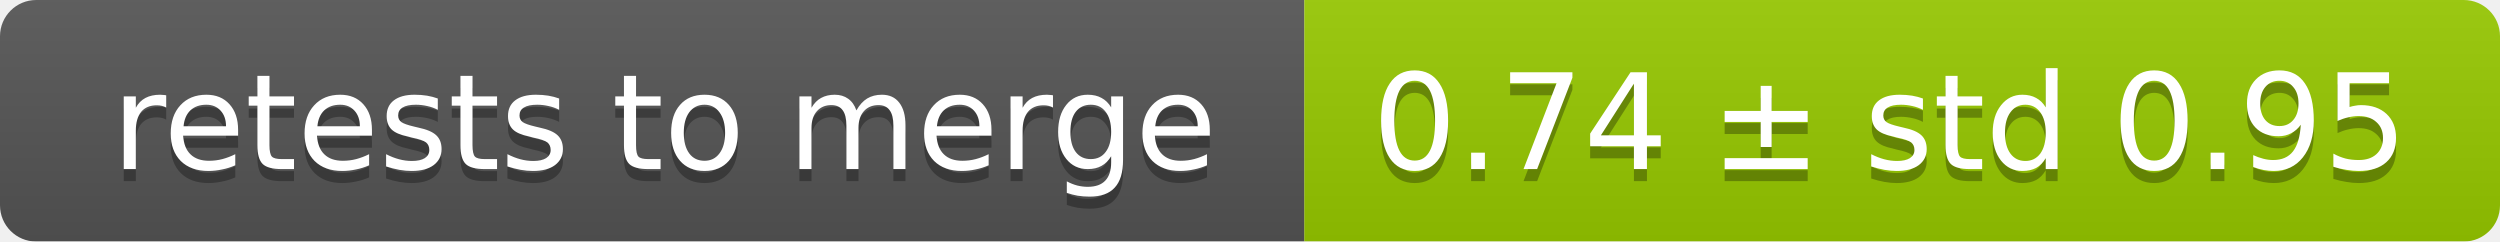
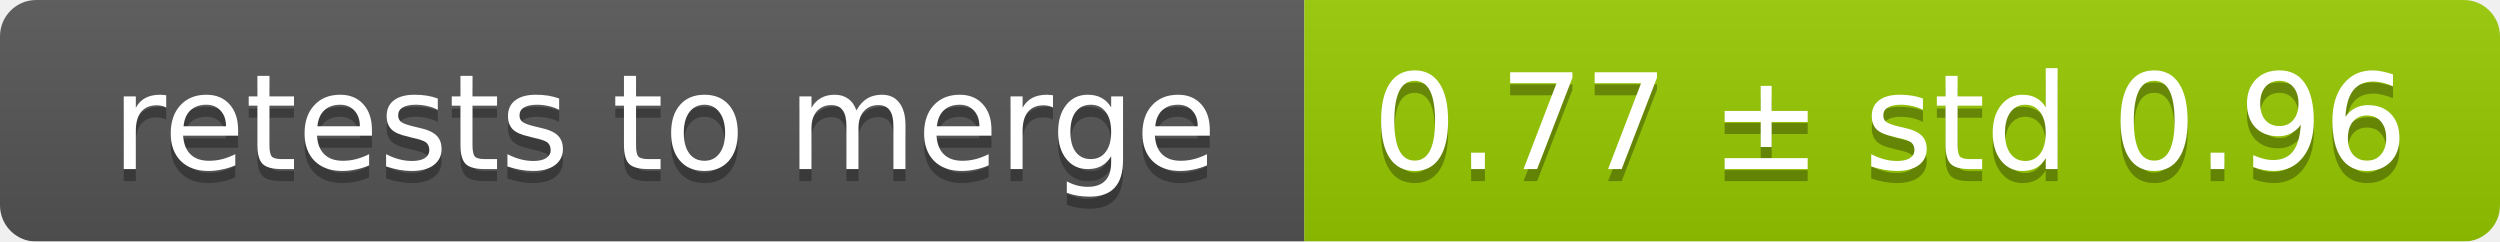
<svg xmlns="http://www.w3.org/2000/svg" width="207" height="20">
  <linearGradient id="smooth" x2="0" y2="100%">
    <stop offset="0" stop-color="#bbb" stop-opacity=".1" />
    <stop offset="1" stop-opacity=".1" />
  </linearGradient>
  <mask id="round">
    <rect width="207" height="20" rx="3" fill="#fff" />
  </mask>
  <g mask="url(#round)">
    <rect width="108" height="20" fill="#555" />
    <rect x="108" width="99" height="20" fill="#97ca00" />
    <rect width="207" height="20" fill="url(#smooth)" />
  </g>
  <g fill="#fff" text-anchor="middle" font-family="DejaVu Sans,Verdana,Geneva,sans-serif" font-size="11">
    <text x="55" y="15" fill="#010101" fill-opacity=".3">retests to merge</text>
    <text x="55" y="14">retests to merge</text>
-     <text x="156.5" y="15" fill="#010101" fill-opacity=".3">0.74 ± std 0.95</text>
-     <text x="156.5" y="14">0.74 ± std 0.95</text>
+     <text x="156.5" y="15" fill="#010101" fill-opacity=".3">0.77 ± std 0.96</text>
+     <text x="156.5" y="14">0.77 ± std 0.96</text>
  </g>
</svg>
